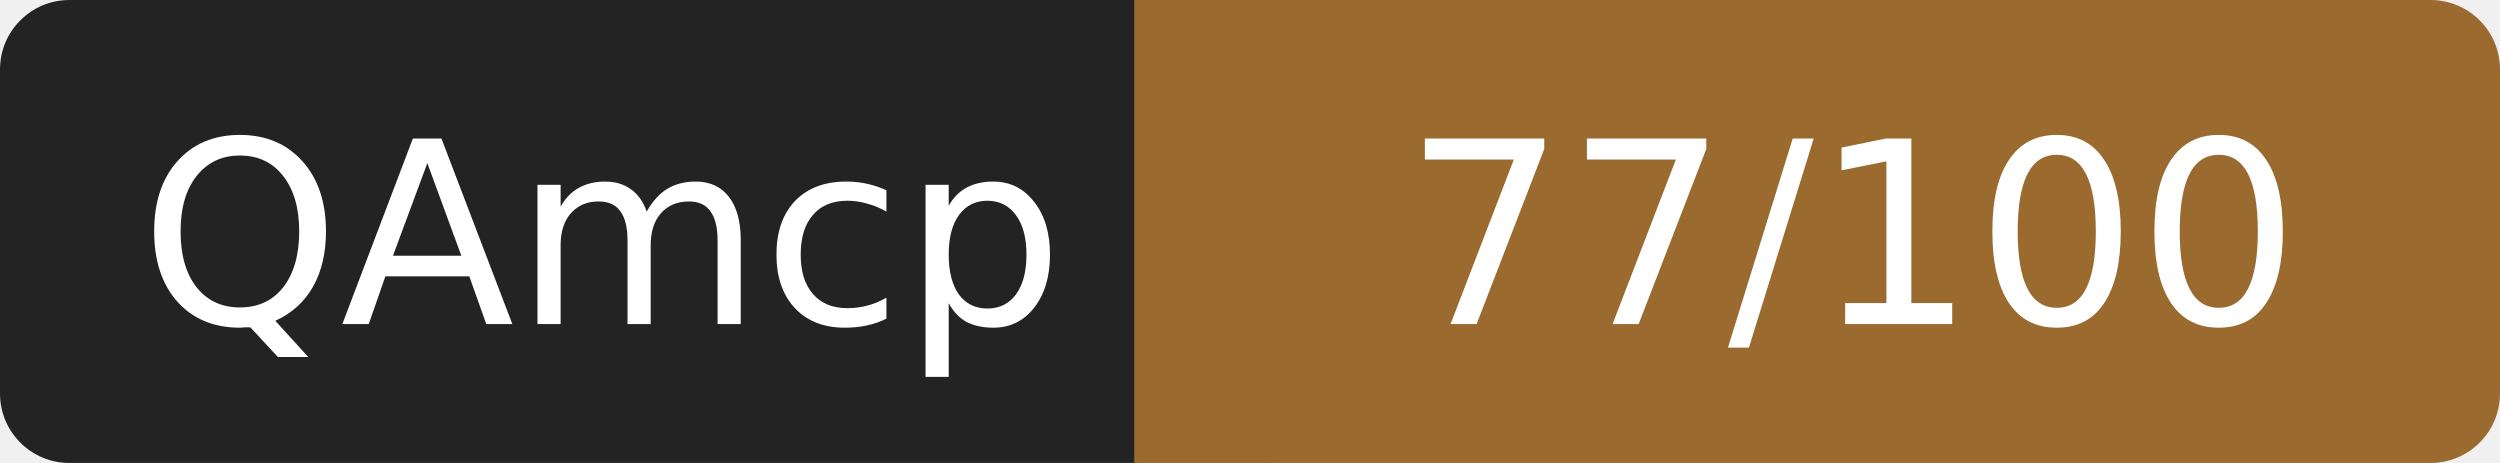
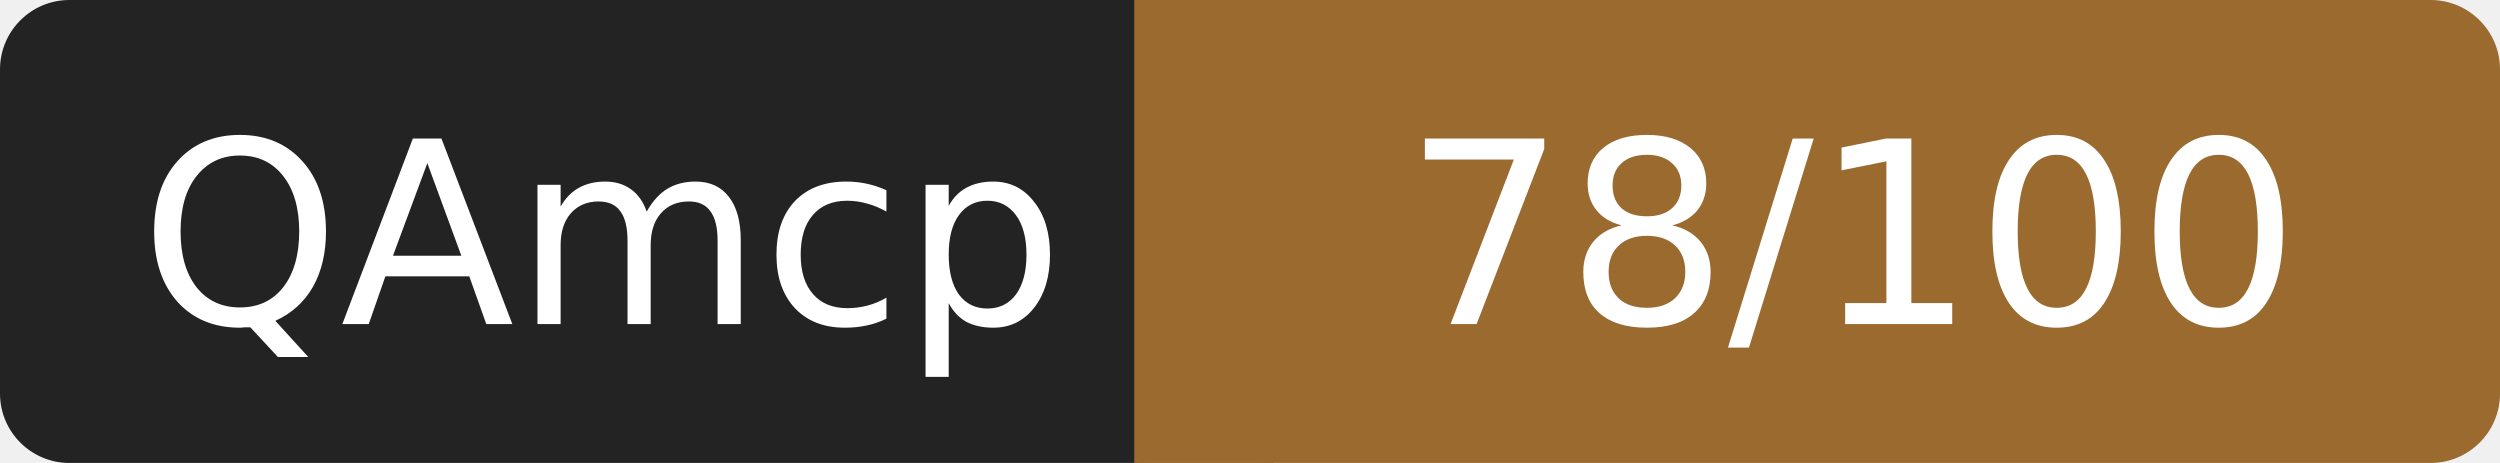
- <svg xmlns="http://www.w3.org/2000/svg" width="108" height="20" role="img" aria-label="QAmcp: 77/100">
+ <svg xmlns="http://www.w3.org/2000/svg" width="108" height="20" role="img" aria-label="QAmcp: 78/100">
  <rect width="52" height="20" rx="3" fill="#232323" />
  <rect x="52" width="56" height="20" rx="3" fill="#9a6a2f" />
  <rect x="49" width="6" height="20" fill="#9a6a2f" />
  <g fill="#fff" font-family="Verdana,DejaVu Sans,sans-serif" font-size="11" text-anchor="middle">
    <text x="26" y="14">QAmcp</text>
-     <text x="80" y="14">77/100</text>
+     <text x="80" y="14">78/100</text>
  </g>
</svg>
